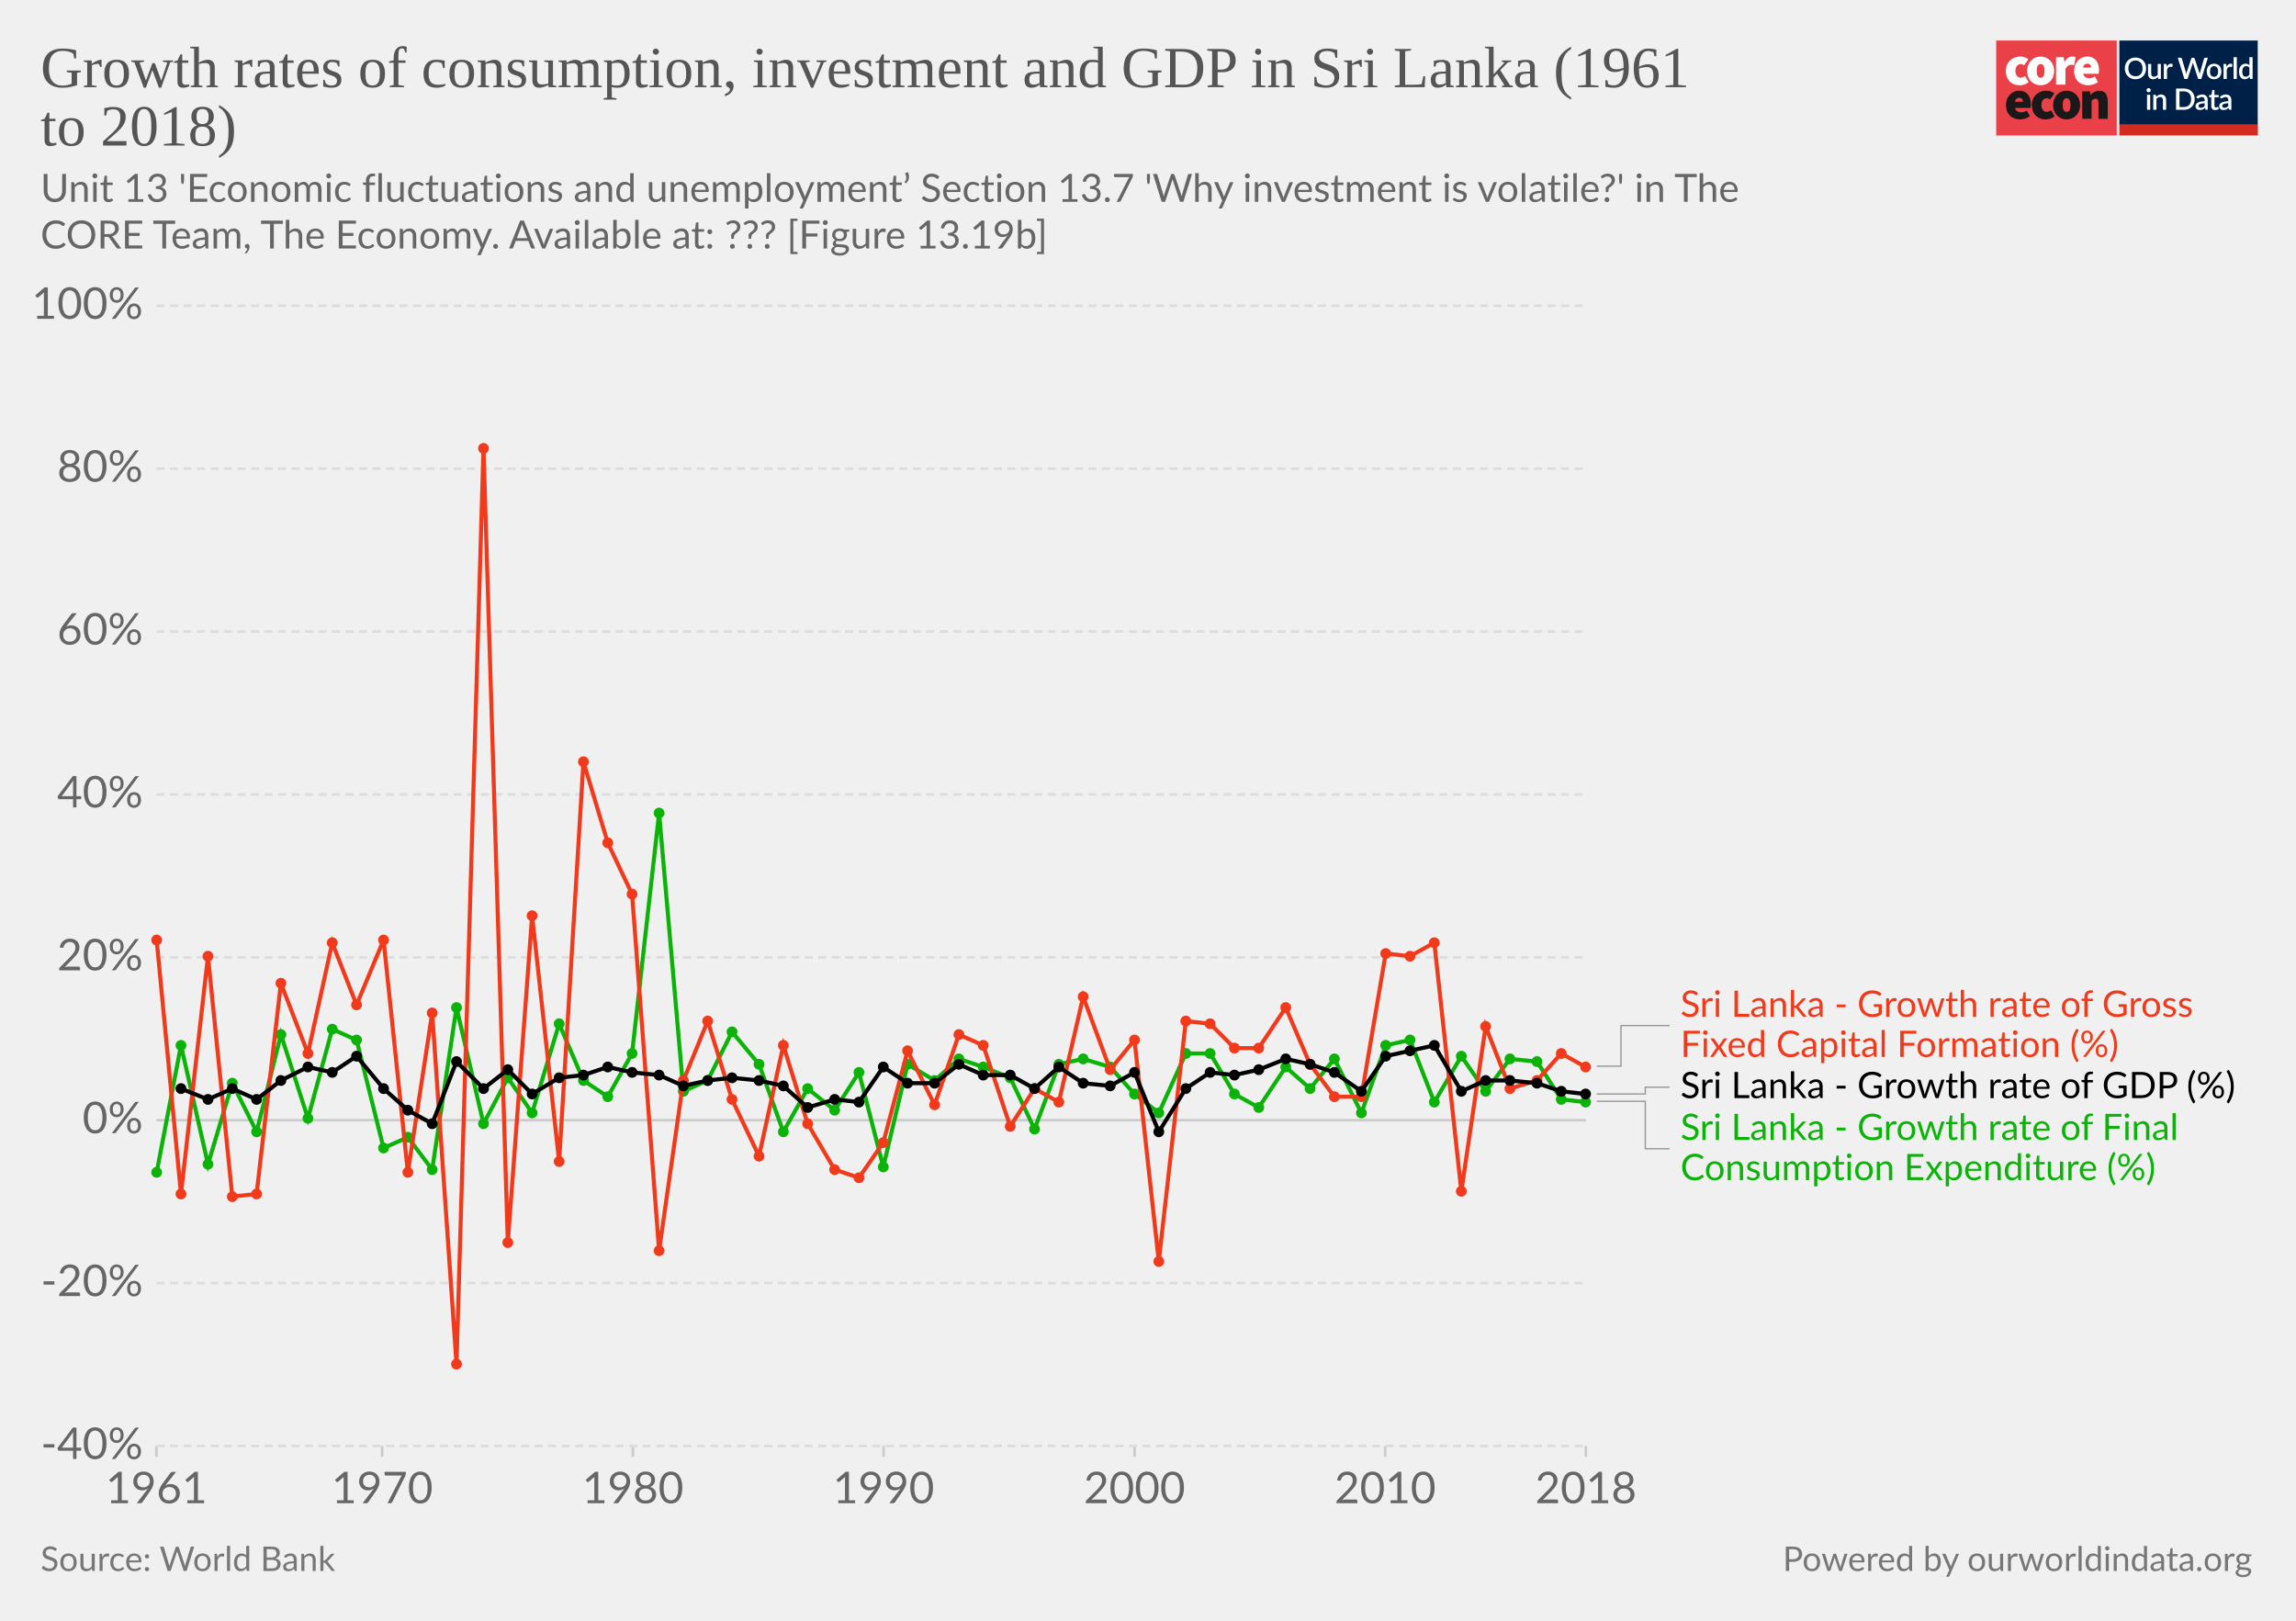
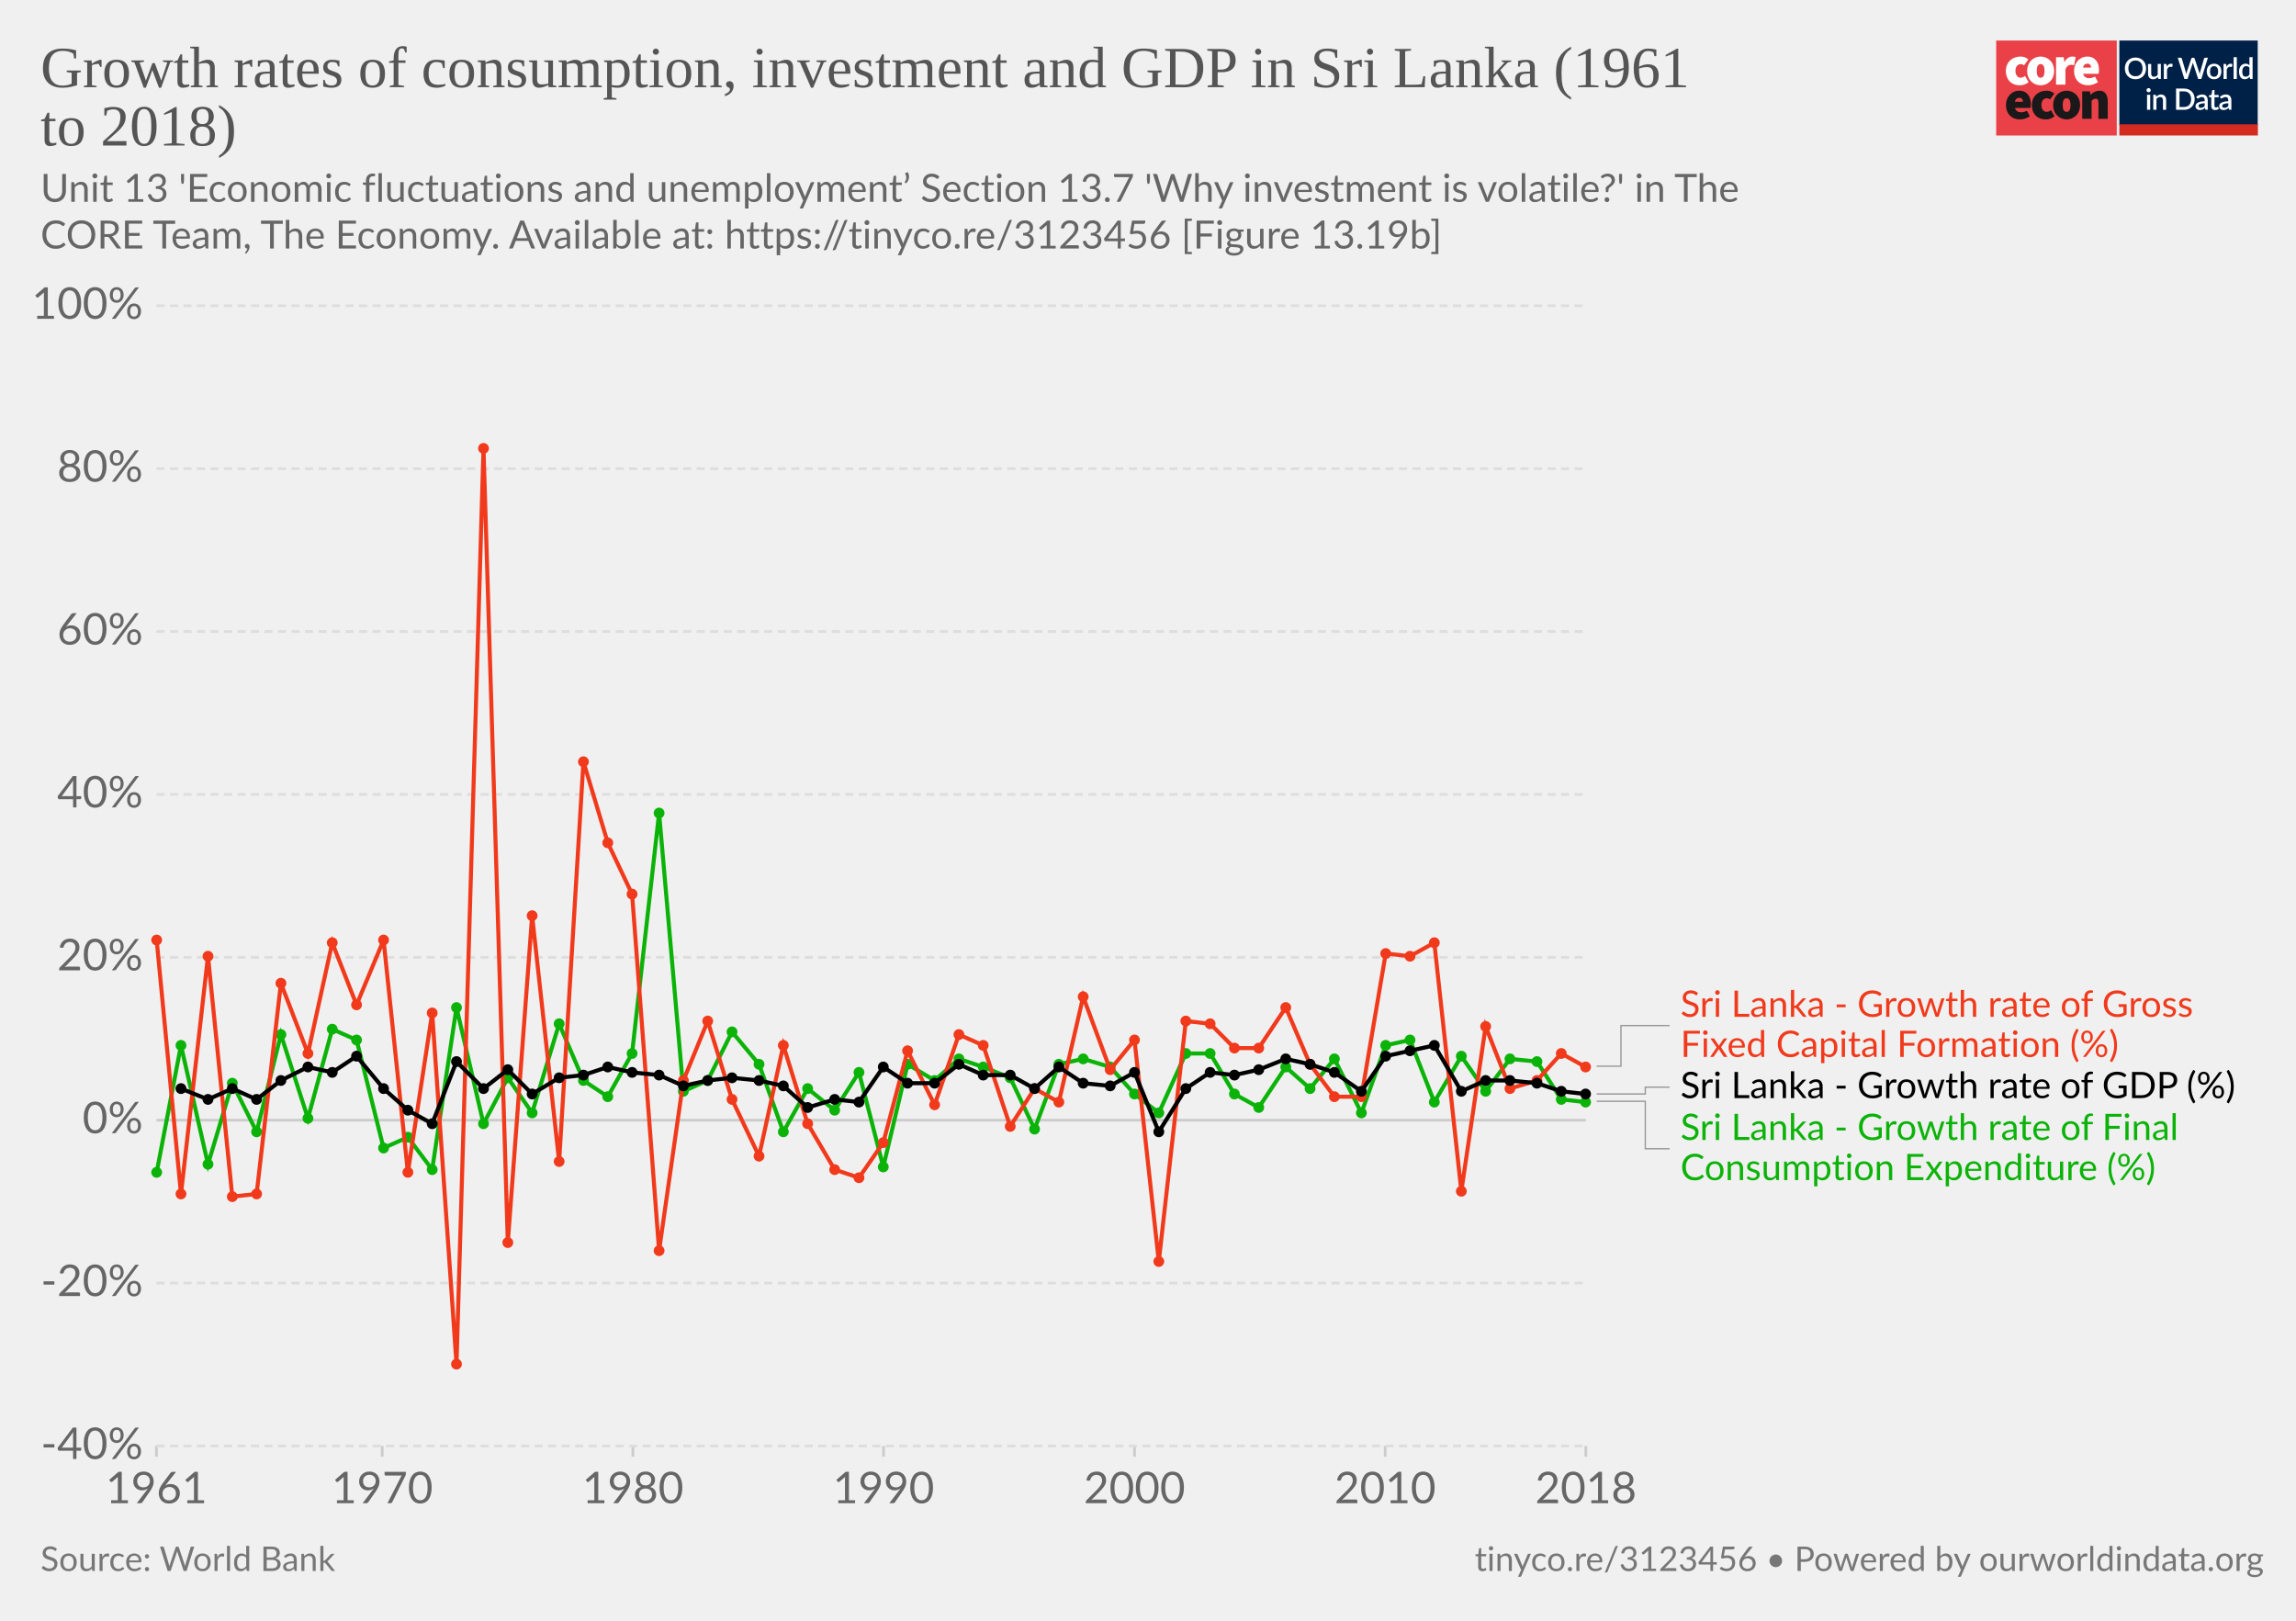
<svg xmlns="http://www.w3.org/2000/svg" version="1.1" style="background-color:#fff;-webkit-font-smoothing:antialiased" width="850" height="600" viewBox="0 0 850 600" font-family="Lato,'Helvetica Neue',Helvetica,Arial,sans-serif" font-size="18" text-rendering="optimizeLegibility">
  <g class="HeaderView">
    <g transform="matrix(.95 0 0 .95 739 15)">
      <svg width="102" height="37" viewBox="0 0 102 37" fill="none">
        <path d="M47 0H0v37h47V0z" fill="#EA4148" />
        <path d="M3.78 11.85c0-3.55 2.67-5.6 5.68-5.6a4.63 4.63 0 013.09 1.1l-1.7 2.36c-.31-.32-.74-.5-1.18-.52-1.36 0-2.16 1.03-2.16 2.66 0 1.62.89 2.65 2.03 2.65a2.93 2.93 0 001.7-.69l1.4 2.4a5.29 5.29 0 01-3.52 1.24c-3 0-5.34-2.05-5.34-5.6z" fill="#fff" />
        <path d="M18.85 11.85c0-1.63-.42-2.66-1.52-2.66s-1.52 1.03-1.52 2.66c0 1.62.42 2.65 1.52 2.65s1.52-1.03 1.52-2.65zm-6.77 0c0-3.55 2.54-5.6 5.25-5.6 2.7 0 5.25 2.05 5.25 5.6s-2.54 5.6-5.25 5.6-5.25-2.05-5.25-5.6M23.34 6.5h2.97l.25 1.84h.09c.78-1.46 1.97-2.1 3-2.1.45-.02.9.05 1.32.22l-.6 3.16c-.38-.1-.78-.16-1.18-.17-.76 0-1.7.47-2.2 1.8v5.94h-3.65V6.5zm13.64 4.06c0-.81-.34-1.54-1.44-1.54-.8 0-1.49.47-1.7 1.54h3.14zm-6.6 1.29c0-3.47 2.49-5.6 5.07-5.6 3.13 0 4.62 2.3 4.62 5.17 0 .52-.05 1.03-.15 1.54h-6.04c.34 1.28 1.27 1.71 2.46 1.71a4.3 4.3 0 002.16-.64l1.18 2.18a7.08 7.08 0 01-3.85 1.24c-3.09 0-5.46-2.05-5.46-5.6" fill="#fff" />
        <path d="M10.43 23.87c0-.81-.34-1.54-1.44-1.54-.8 0-1.48.47-1.69 1.54h3.13zm-6.6 1.28c0-3.46 2.5-5.6 5.08-5.6 3.13 0 4.61 2.3 4.61 5.18 0 .51-.05 1.03-.15 1.54H7.34c.34 1.28 1.27 1.7 2.46 1.7.76-.01 1.5-.23 2.16-.63l1.18 2.18a7.08 7.08 0 01-3.85 1.24c-3.1 0-5.46-2.06-5.46-5.6m10.07-.01c0-3.55 2.67-5.6 5.68-5.6a4.63 4.63 0 013.09 1.11l-1.7 2.35c-.32-.31-.74-.5-1.18-.51-1.36 0-2.16 1.03-2.16 2.65 0 1.63.89 2.66 2.03 2.66a2.93 2.93 0 001.7-.69l1.39 2.4a5.29 5.29 0 01-3.51 1.24c-3 0-5.34-2.06-5.34-5.6" fill="#1A1818" />
        <path d="M28.97 25.15c0-1.62-.42-2.65-1.52-2.65s-1.52 1.03-1.52 2.65c0 1.63.42 2.66 1.52 2.66s1.52-1.03 1.52-2.66zm-6.77 0c0-3.55 2.54-5.6 5.25-5.6 2.7 0 5.25 2.05 5.25 5.6s-2.54 5.6-5.25 5.6-5.25-2.04-5.25-5.6m11.34-5.35h2.97l.25 1.29h.09a4.76 4.76 0 013.34-1.54c2.33 0 3.3 1.71 3.3 4.36v6.6h-3.64v-6.13c0-1.37-.34-1.7-1.06-1.7-.67 0-1.05.3-1.6.8v7.02h-3.65V19.8z" fill="#1A1818" />
        <path fill="#fff" d="M48 0h54v37H48z" />
        <path d="M48 0h53.93v33H48V0z" fill="#002147" />
        <path d="M58.42 10.86c0 .61-.1 1.18-.3 1.7a3.83 3.83 0 01-2.15 2.21c-.5.21-1.07.32-1.7.32-.6 0-1.17-.1-1.68-.32a3.9 3.9 0 01-2.15-2.21c-.2-.52-.3-1.09-.3-1.7 0-.61.1-1.18.3-1.7a3.93 3.93 0 012.15-2.22 4.38 4.38 0 011.69-.31c.62 0 1.18.1 1.69.31a3.79 3.79 0 012.15 2.22c.2.52.3 1.09.3 1.7zm-1.38 0c0-.48-.06-.9-.2-1.28A2.38 2.38 0 0055.43 8a2.97 2.97 0 00-1.14-.21c-.42 0-.8.07-1.15.21-.34.14-.63.35-.87.61a2.8 2.8 0 00-.56.97c-.13.38-.2.8-.2 1.28s.07.9.2 1.29a2.46 2.46 0 001.43 1.57c.35.14.73.2 1.15.2.42 0 .8-.06 1.15-.2a2.4 2.4 0 001.42-1.57c.13-.38.2-.81.2-1.29zm7.14-1.72V15h-.74c-.17 0-.27-.08-.32-.24l-.1-.54a3.42 3.42 0 01-.81.63 2.3 2.3 0 01-1.06.24c-.32 0-.6-.05-.85-.16a1.72 1.72 0 01-1-1.15 3.1 3.1 0 01-.12-.91V9.14h1.24v3.73c0 .4.09.7.27.92.18.22.46.32.83.32.27 0 .53-.06.76-.18.24-.13.46-.3.67-.52V9.13h1.23zm2.33 1.08c.18-.37.4-.66.66-.87.27-.22.58-.32.94-.32a1.34 1.34 0 01.66.17l-.09.93a.26.26 0 01-.07.14.2.2 0 01-.13.03c-.06 0-.14 0-.25-.03a1.62 1.62 0 00-.8.04c-.13.05-.25.13-.35.22-.1.1-.2.21-.28.35-.08.14-.15.3-.22.47V15h-1.24V9.13h.72c.13 0 .22.03.27.08.05.05.08.13.1.25l.08.76zm16-3.5L79.94 15h-1.21l-1.95-5.95a4.7 4.7 0 01-.12-.46 3.32 3.32 0 01-.13.46L74.57 15h-1.22l-2.57-8.28h1.13c.11 0 .2.03.28.09.08.05.14.12.16.22l1.56 5.3a6.11 6.11 0 01.16.8 10 10 0 01.2-.8l1.78-5.3a.48.48 0 01.16-.21.4.4 0 01.28-.1h.4c.11 0 .21.03.28.1.08.05.13.12.17.21l1.77 5.3.1.37.1.4a59.35 59.35 0 00.16-.76L81 7.03a.4.4 0 01.16-.22.49.49 0 01.3-.09h1.04zm2.41 2.32c.44 0 .83.07 1.18.22a2.49 2.49 0 011.47 1.55c.13.37.2.79.2 1.25 0 .47-.07.88-.2 1.26-.14.37-.33.69-.58.95a2.87 2.87 0 01-2.07.82c-.43 0-.83-.07-1.18-.22a2.55 2.55 0 01-1.47-1.55c-.14-.38-.2-.8-.2-1.26 0-.46.06-.88.2-1.25a2.55 2.55 0 011.47-1.55c.35-.15.75-.22 1.18-.22zm0 5.08c.53 0 .92-.18 1.18-.53.26-.36.4-.86.4-1.52s-.14-1.17-.4-1.53c-.26-.36-.65-.54-1.18-.54-.53 0-.93.18-1.2.54-.25.36-.38.87-.38 1.53s.13 1.16.39 1.52c.26.35.66.53 1.2.53zm4.86-3.9c.18-.37.4-.66.67-.87.26-.22.57-.32.93-.32a1.34 1.34 0 01.66.17l-.09.93a.26.26 0 01-.07.14.2.2 0 01-.13.03c-.06 0-.14 0-.25-.03a1.62 1.62 0 00-.8.04 1.29 1.29 0 00-.63.57c-.08.14-.15.3-.22.47V15H88.6V9.13h.72c.13 0 .22.03.27.08.05.05.08.13.1.25l.08.76zm4-3.73V15h-1.25V6.49h1.24zm4.91 4.09a1.45 1.45 0 00-1.24-.6c-.48 0-.86.18-1.13.54-.27.35-.4.87-.4 1.56 0 .37.02.67.08.93.07.25.15.46.27.62.11.16.25.28.42.35.16.08.35.11.56.11.31 0 .58-.07.8-.2.24-.14.45-.33.64-.58v-2.73zm1.24-4.09V15h-.75c-.16 0-.27-.08-.31-.24l-.11-.63c-.25.28-.53.52-.84.7-.31.17-.67.26-1.09.26a1.96 1.96 0 01-1.59-.78 2.73 2.73 0 01-.44-.94 4.86 4.86 0 01.01-2.5c.12-.37.3-.7.51-.96a2.3 2.3 0 011.85-.88c.34 0 .63.05.88.16.24.11.45.26.64.46V6.49h1.24zm-39.9 14.65V27h-1.24v-5.86h1.24zm.2-1.78c0 .12-.02.22-.06.32a.83.83 0 01-1.34.26.8.8 0 01-.24-.58c0-.11.02-.22.06-.32a.89.89 0 01.43-.43.76.76 0 01.64 0 .81.81 0 01.45.43c.04.1.06.2.06.32zm2.16 2.55a3.67 3.67 0 01.83-.63 2.32 2.32 0 011.9-.08c.24.11.45.26.61.46.17.2.3.43.38.7.09.28.13.58.13.9V27H65v-3.73c0-.4-.1-.7-.28-.92-.18-.22-.45-.33-.83-.33-.27 0-.53.06-.77.19-.23.13-.45.3-.66.52V27h-1.23v-5.86h.74c.17 0 .28.07.33.23l.08.54zm14.96.95c0 .61-.1 1.17-.3 1.68a3.78 3.78 0 01-2.15 2.16c-.5.2-1.07.3-1.69.3H70.1v-8.28h3.12c.62 0 1.19.1 1.7.3a3.71 3.71 0 012.14 2.16c.2.5.3 1.07.3 1.68zm-1.37 0c0-.48-.07-.9-.2-1.28a2.6 2.6 0 00-.55-.96 2.35 2.35 0 00-.87-.6 2.97 2.97 0 00-1.15-.21h-1.77v6.1h1.77c.43 0 .81-.07 1.15-.2a2.42 2.42 0 001.42-1.56c.13-.38.2-.81.2-1.29zm5.27 1.58a7.5 7.5 0 00-1.12.1c-.3.06-.55.13-.73.22a.97.97 0 00-.41.3.68.68 0 00-.12.4c0 .13.02.25.06.35.05.1.1.18.18.24.08.06.18.1.28.14a1.78 1.78 0 001.18-.14c.23-.12.46-.3.68-.53v-1.08zm-3.28-2.49a3.36 3.36 0 012.37-.92c.34 0 .63.05.9.16a1.83 1.83 0 011.06 1.18c.1.27.15.57.15.9V27h-.55a.56.56 0 01-.27-.05.42.42 0 01-.16-.23l-.12-.47-.44.36c-.15.1-.3.2-.46.26a2.77 2.77 0 01-1.75.12c-.2-.06-.38-.16-.53-.29a1.46 1.46 0 01-.48-1.18c0-.23.06-.45.18-.66.12-.22.32-.41.6-.58a4 4 0 011.1-.43 8.03 8.03 0 011.68-.19v-.39c0-.42-.1-.73-.27-.94-.18-.2-.45-.3-.8-.3-.23-.01-.43.02-.6.08a6.05 6.05 0 00-.74.39.54.54 0 01-.28.08.38.38 0 01-.22-.06.6.6 0 01-.15-.17l-.22-.4zm7.38 5.14c-.48 0-.86-.13-1.12-.4-.26-.28-.4-.67-.4-1.17v-3.41h-.64a.27.27 0 01-.18-.07c-.05-.04-.07-.11-.07-.2v-.5l.95-.14.27-1.7a.31.31 0 01.1-.15c.04-.04.1-.06.18-.06h.63v1.93h1.63v.89h-1.63v3.33c0 .2.05.37.16.48.1.11.24.17.41.17a.79.79 0 00.43-.12 4 4 0 00.12-.08.2.2 0 01.11-.04c.07 0 .13.04.17.11l.37.6c-.2.18-.42.3-.68.4a2.5 2.5 0 01-.8.13zm5.11-2.65a7.5 7.5 0 00-1.11.1 3 3 0 00-.74.22.97.97 0 00-.4.3.68.68 0 00-.13.4c0 .13.02.25.06.35.05.1.11.18.19.24s.17.1.28.14a1.78 1.78 0 001.18-.14c.23-.12.45-.3.67-.53v-1.08zm-3.28-2.49a3.36 3.36 0 012.37-.92c.34 0 .64.05.9.16.27.11.49.26.66.46.18.2.32.44.41.72.1.27.14.57.14.9V27h-.55a.56.56 0 01-.27-.05c-.06-.04-.11-.11-.15-.23l-.12-.47-.45.36c-.14.1-.3.2-.45.26a2.77 2.77 0 01-1.75.12c-.2-.06-.38-.16-.53-.29a1.46 1.46 0 01-.49-1.18c0-.23.06-.45.18-.66.12-.22.32-.41.6-.58.28-.17.65-.31 1.1-.43a8.03 8.03 0 011.68-.19v-.39c0-.42-.09-.73-.27-.94-.18-.2-.44-.3-.8-.3a1.5 1.5 0 00-.59.08 6.09 6.09 0 00-.74.39.54.54 0 01-.29.08.38.38 0 01-.22-.06.6.6 0 01-.14-.17l-.23-.4z" fill="#fff" />
        <path fill="#D42B21" d="M48 32.65h54V37H48z" />
      </svg>
    </g>
    <a href="https://ourworldindata.org/grapher/growth-rates-of-consumption-investment-and-gdp-in-sri-lanka-1961-to-2018" target="_blank" font-family="&quot;Playfair Display&quot;,Georgia,&quot;Times New Roman&quot;,serif">
      <text font-size="21.6" x="15" y="32.3" fill="#555">
        <tspan x="15" y="32.28">Growth rates of consumption, investment and GDP in Sri Lanka (1961</tspan>
        <tspan x="15" y="53.88">to 2018)</tspan>
      </text>
    </a>
    <text font-size="14.4" x="15" y="74.7" fill="#666">
      <tspan x="15" y="74.72">Unit 13 'Economic fluctuations and unemployment’ Section 13.7 'Why investment is volatile?' in The</tspan>
-       <tspan x="15" y="92"> CORE Team, The Economy. Available at: ??? [Figure 13.19b]</tspan>
+       <tspan x="15" y="92"> CORE Team, The Economy. Available at: https://tinyco.re/3123456 [Figure 13.19b]</tspan>
    </text>
  </g>
  <g class="LineChart">
    <defs>
      <clipPath id="a">
        <path d="M47.91 0h830v886.6h-830z" />
      </clipPath>
    </defs>
    <g class="AxisBoxView">
      <g class="HorizontalAxis">
        <path stroke="#ccc" d="M57.9 535.3v4M141.5 535.3v4M234.3 535.3v4M327.1 535.3v4M420 535.3v4M512.8 535.3v4M587.1 535.3v4" />
        <text x="57.9" y="556.5" fill="#666" text-anchor="middle" font-size="16.2">1961</text>
        <text x="141.5" y="556.5" fill="#666" text-anchor="middle" font-size="16.2">1970</text>
        <text x="234.3" y="556.5" fill="#666" text-anchor="middle" font-size="16.2">1980</text>
        <text x="327.1" y="556.5" fill="#666" text-anchor="middle" font-size="16.2">1990</text>
        <text x="420" y="556.5" fill="#666" text-anchor="middle" font-size="16.2">2000</text>
        <text x="512.8" y="556.5" fill="#666" text-anchor="middle" font-size="16.2">2010</text>
        <text x="587.1" y="556.5" fill="#666" text-anchor="middle" font-size="16.2">2018</text>
      </g>
      <g class="VerticalAxis" fill="#666" dominant-baseline="middle" text-anchor="end" font-size="16.2">
        <text x="52.91" y="535.3">-40%</text>
        <text x="52.91" y="475">-20%</text>
        <text x="52.91" y="414.7">0%</text>
        <text x="52.91" y="354.4">20%</text>
        <text x="52.91" y="294.1">40%</text>
        <text x="52.91" y="233.8">60%</text>
        <text x="52.91" y="173.5">80%</text>
        <text x="52.91" y="113.2">100%</text>
      </g>
      <g class="AxisGridLines horizontalLines">
        <path stroke="#ddd" stroke-dasharray="3,2" d="M57.91 535.3h529.2M57.91 475h529.2" />
        <path stroke="#ccc" d="M57.91 414.7h529.2" />
        <path stroke="#ddd" stroke-dasharray="3,2" d="M57.91 354.4h529.2M57.91 294.1h529.2M57.91 233.8h529.2M57.91 173.5h529.2M57.91 113.2h529.2" />
      </g>
    </g>
    <g clip-path="url(#a)">
      <g class="HeightedLegend" cursor="default">
        <g class="legendMark">
          <g class="indicator">
            <path d="M591.1 394.7h9v-15.03h18" stroke="#999" stroke-width=".5" fill="none" />
          </g>
          <text font-size="13.5" x="622.1" y="376.4" fill="#f13a1c">
            <tspan x="622.11" y="376.42">Sri Lanka - Growth rate of Gross</tspan>
            <tspan x="622.11" y="391.27">Fixed Capital Formation (%)</tspan>
          </text>
        </g>
        <g class="legendMark">
          <g class="indicator">
            <path d="M591.1 405h18v-2.53h9" stroke="#999" stroke-width=".5" fill="none" />
          </g>
          <text font-size="13.5" x="622.1" y="406.5" fill="#000">
            <tspan x="622.11" y="406.52">Sri Lanka - Growth rate of GDP (%)</tspan>
          </text>
        </g>
        <g class="legendMark">
          <g class="indicator">
            <path d="M591.1 407.7h18v17.57h9" stroke="#999" stroke-width=".5" fill="none" />
          </g>
          <text font-size="13.5" x="622.1" y="422" fill="#0bb308">
            <tspan x="622.11" y="422.02">Sri Lanka - Growth rate of Final</tspan>
            <tspan x="622.11" y="436.87">Consumption Expenditure (%)</tspan>
          </text>
        </g>
      </g>
      <g class="Lines">
        <g class="key-Sri-Lanka_0">
          <path stroke="#0bb308" stroke-linecap="round" d="M58 434l9-47 10 44 9-30 9 18 9-36 10 31 9-33 9 4 10 40 9-4 9 12 9-60 10 43 9-17 9 13 10-33 9 21 9 6 9-16 10-89 9 103 9-4 9-18 10 12 9 25 9-16 10 8 9-14 9 35 9-38 10 6 9-8 9 3 10 4 9 19 9-24 9-2 10 3 9 10 9 7 10-22h9l9 15 9 5 10-15 9 8 9-11 10 20 9-25 9-2 9 23 10-17 9 13 9-12 10 1 9 14 9 1" fill="none" stroke-width="1.5" />
          <g fill="#0bb308">
            <circle cx="58" cy="434" r="2" />
            <circle cx="67" cy="387" r="2" />
            <circle cx="77" cy="431" r="2" />
            <circle cx="86" cy="401" r="2" />
            <circle cx="95" cy="419" r="2" />
            <circle cx="104" cy="383" r="2" />
            <circle cx="114" cy="414" r="2" />
            <circle cx="123" cy="381" r="2" />
            <circle cx="132" cy="385" r="2" />
            <circle cx="142" cy="425" r="2" />
            <circle cx="151" cy="421" r="2" />
            <circle cx="160" cy="433" r="2" />
            <circle cx="169" cy="373" r="2" />
            <circle cx="179" cy="416" r="2" />
            <circle cx="188" cy="399" r="2" />
            <circle cx="197" cy="412" r="2" />
            <circle cx="207" cy="379" r="2" />
            <circle cx="216" cy="400" r="2" />
            <circle cx="225" cy="406" r="2" />
            <circle cx="234" cy="390" r="2" />
            <circle cx="244" cy="301" r="2" />
            <circle cx="253" cy="404" r="2" />
            <circle cx="262" cy="400" r="2" />
            <circle cx="271" cy="382" r="2" />
            <circle cx="281" cy="394" r="2" />
            <circle cx="290" cy="419" r="2" />
            <circle cx="299" cy="403" r="2" />
            <circle cx="309" cy="411" r="2" />
            <circle cx="318" cy="397" r="2" />
            <circle cx="327" cy="432" r="2" />
            <circle cx="336" cy="394" r="2" />
            <circle cx="346" cy="400" r="2" />
            <circle cx="355" cy="392" r="2" />
            <circle cx="364" cy="395" r="2" />
            <circle cx="374" cy="399" r="2" />
            <circle cx="383" cy="418" r="2" />
            <circle cx="392" cy="394" r="2" />
            <circle cx="401" cy="392" r="2" />
            <circle cx="411" cy="395" r="2" />
            <circle cx="420" cy="405" r="2" />
            <circle cx="429" cy="412" r="2" />
            <circle cx="439" cy="390" r="2" />
            <circle cx="448" cy="390" r="2" />
            <circle cx="457" cy="405" r="2" />
            <circle cx="466" cy="410" r="2" />
            <circle cx="476" cy="395" r="2" />
            <circle cx="485" cy="403" r="2" />
            <circle cx="494" cy="392" r="2" />
            <circle cx="504" cy="412" r="2" />
            <circle cx="513" cy="387" r="2" />
            <circle cx="522" cy="385" r="2" />
            <circle cx="531" cy="408" r="2" />
            <circle cx="541" cy="391" r="2" />
            <circle cx="550" cy="404" r="2" />
            <circle cx="559" cy="392" r="2" />
            <circle cx="569" cy="393" r="2" />
            <circle cx="578" cy="407" r="2" />
            <circle cx="587" cy="408" r="2" />
          </g>
        </g>
        <g class="key-Sri-Lanka_1">
          <path stroke="#f13a1c" stroke-linecap="round" d="M58 348l9 94 10-88 9 89 9-1 9-78 10 26 9-41 9 23 10-24 9 86 9-59 9 130 10-339 9 294 9-121 10 91 9-148 9 30 9 19 10 132 9-63 9-22 9 29 10 21 9-41 9 29 10 17 9 3 9-13 9-34 10 20 9-26 9 4 10 30 9-14 9 5 9-39 10 27 9-11 9 82 10-89 9 1 9 9h9l10-15 9 21 9 12h10l9-53 9 1 9-5 10 92 9-61 9 23 10-3 9-10 9 5" fill="none" stroke-width="1.5" />
          <g fill="#f13a1c">
            <circle cx="58" cy="348" r="2" />
            <circle cx="67" cy="442" r="2" />
            <circle cx="77" cy="354" r="2" />
            <circle cx="86" cy="443" r="2" />
            <circle cx="95" cy="442" r="2" />
            <circle cx="104" cy="364" r="2" />
            <circle cx="114" cy="390" r="2" />
            <circle cx="123" cy="349" r="2" />
            <circle cx="132" cy="372" r="2" />
            <circle cx="142" cy="348" r="2" />
            <circle cx="151" cy="434" r="2" />
            <circle cx="160" cy="375" r="2" />
            <circle cx="169" cy="505" r="2" />
            <circle cx="179" cy="166" r="2" />
            <circle cx="188" cy="460" r="2" />
            <circle cx="197" cy="339" r="2" />
            <circle cx="207" cy="430" r="2" />
            <circle cx="216" cy="282" r="2" />
            <circle cx="225" cy="312" r="2" />
            <circle cx="234" cy="331" r="2" />
            <circle cx="244" cy="463" r="2" />
            <circle cx="253" cy="400" r="2" />
            <circle cx="262" cy="378" r="2" />
            <circle cx="271" cy="407" r="2" />
            <circle cx="281" cy="428" r="2" />
            <circle cx="290" cy="387" r="2" />
            <circle cx="299" cy="416" r="2" />
            <circle cx="309" cy="433" r="2" />
            <circle cx="318" cy="436" r="2" />
            <circle cx="327" cy="423" r="2" />
            <circle cx="336" cy="389" r="2" />
            <circle cx="346" cy="409" r="2" />
            <circle cx="355" cy="383" r="2" />
            <circle cx="364" cy="387" r="2" />
            <circle cx="374" cy="417" r="2" />
            <circle cx="383" cy="403" r="2" />
            <circle cx="392" cy="408" r="2" />
            <circle cx="401" cy="369" r="2" />
            <circle cx="411" cy="396" r="2" />
            <circle cx="420" cy="385" r="2" />
            <circle cx="429" cy="467" r="2" />
            <circle cx="439" cy="378" r="2" />
            <circle cx="448" cy="379" r="2" />
            <circle cx="457" cy="388" r="2" />
            <circle cx="466" cy="388" r="2" />
            <circle cx="476" cy="373" r="2" />
            <circle cx="485" cy="394" r="2" />
            <circle cx="494" cy="406" r="2" />
            <circle cx="504" cy="406" r="2" />
            <circle cx="513" cy="353" r="2" />
            <circle cx="522" cy="354" r="2" />
            <circle cx="531" cy="349" r="2" />
            <circle cx="541" cy="441" r="2" />
            <circle cx="550" cy="380" r="2" />
            <circle cx="559" cy="403" r="2" />
            <circle cx="569" cy="400" r="2" />
            <circle cx="578" cy="390" r="2" />
            <circle cx="587" cy="395" r="2" />
          </g>
        </g>
        <g class="key-Sri-Lanka_2">
          <path stroke="#000" stroke-linecap="round" d="M67 403l10 4 9-4 9 4 9-7 10-5 9 2 9-6 10 12 9 8 9 5 9-23 10 10 9-7 9 9 10-6 9-1 9-3 9 2 10 1 9 4 9-2 9-1 10 1 9 2 9 8 10-3 9 1 9-13 9 6h10l9-7 9 4h10l9 5 9-8 9 6 10 1 9-5 9 22 10-16 9-6 9 1 9-2 10-4 9 2 9 3 10 7 9-13 9-2 9-2 10 17 9-4h9l10 1 9 3 9 1" fill="none" stroke-width="1.5" />
          <g fill="#000">
            <circle cx="67" cy="403" r="2" />
            <circle cx="77" cy="407" r="2" />
            <circle cx="86" cy="403" r="2" />
            <circle cx="95" cy="407" r="2" />
            <circle cx="104" cy="400" r="2" />
            <circle cx="114" cy="395" r="2" />
            <circle cx="123" cy="397" r="2" />
            <circle cx="132" cy="391" r="2" />
            <circle cx="142" cy="403" r="2" />
            <circle cx="151" cy="411" r="2" />
            <circle cx="160" cy="416" r="2" />
            <circle cx="169" cy="393" r="2" />
            <circle cx="179" cy="403" r="2" />
            <circle cx="188" cy="396" r="2" />
            <circle cx="197" cy="405" r="2" />
            <circle cx="207" cy="399" r="2" />
            <circle cx="216" cy="398" r="2" />
            <circle cx="225" cy="395" r="2" />
            <circle cx="234" cy="397" r="2" />
            <circle cx="244" cy="398" r="2" />
            <circle cx="253" cy="402" r="2" />
            <circle cx="262" cy="400" r="2" />
            <circle cx="271" cy="399" r="2" />
            <circle cx="281" cy="400" r="2" />
            <circle cx="290" cy="402" r="2" />
            <circle cx="299" cy="410" r="2" />
            <circle cx="309" cy="407" r="2" />
            <circle cx="318" cy="408" r="2" />
            <circle cx="327" cy="395" r="2" />
            <circle cx="336" cy="401" r="2" />
            <circle cx="346" cy="401" r="2" />
            <circle cx="355" cy="394" r="2" />
            <circle cx="364" cy="398" r="2" />
            <circle cx="374" cy="398" r="2" />
            <circle cx="383" cy="403" r="2" />
            <circle cx="392" cy="395" r="2" />
            <circle cx="401" cy="401" r="2" />
            <circle cx="411" cy="402" r="2" />
            <circle cx="420" cy="397" r="2" />
            <circle cx="429" cy="419" r="2" />
            <circle cx="439" cy="403" r="2" />
            <circle cx="448" cy="397" r="2" />
            <circle cx="457" cy="398" r="2" />
            <circle cx="466" cy="396" r="2" />
            <circle cx="476" cy="392" r="2" />
            <circle cx="485" cy="394" r="2" />
            <circle cx="494" cy="397" r="2" />
            <circle cx="504" cy="404" r="2" />
            <circle cx="513" cy="391" r="2" />
            <circle cx="522" cy="389" r="2" />
            <circle cx="531" cy="387" r="2" />
            <circle cx="541" cy="404" r="2" />
            <circle cx="550" cy="400" r="2" />
            <circle cx="559" cy="400" r="2" />
            <circle cx="569" cy="401" r="2" />
            <circle cx="578" cy="404" r="2" />
            <circle cx="587" cy="405" r="2" />
          </g>
        </g>
      </g>
    </g>
  </g>
  <g class="SourcesFooter" fill="#777">
    <g class="clickable" fill="#777">
      <text font-size="12.6" x="15" y="581.6">
        <tspan x="15" y="581.58">Source: World Bank</tspan>
      </text>
    </g>
-     <text font-size="12.6" x="660" y="581.6">
-       <tspan x="659.99" y="581.58">
-         <a href="https://ourworldindata.org" target="_blank">Powered by ourworldindata.org</a>
+     <text font-size="12.6" x="546" y="581.6">
+       <tspan x="545.96" y="581.58">
+         <a target="_blank" href="https://tinyco.re/3123456" fill="#777">tinyco.re/3123456</a> • <a href="https://ourworldindata.org" target="_blank">Powered by ourworldindata.org</a>
      </tspan>
    </text>
  </g>
</svg>
